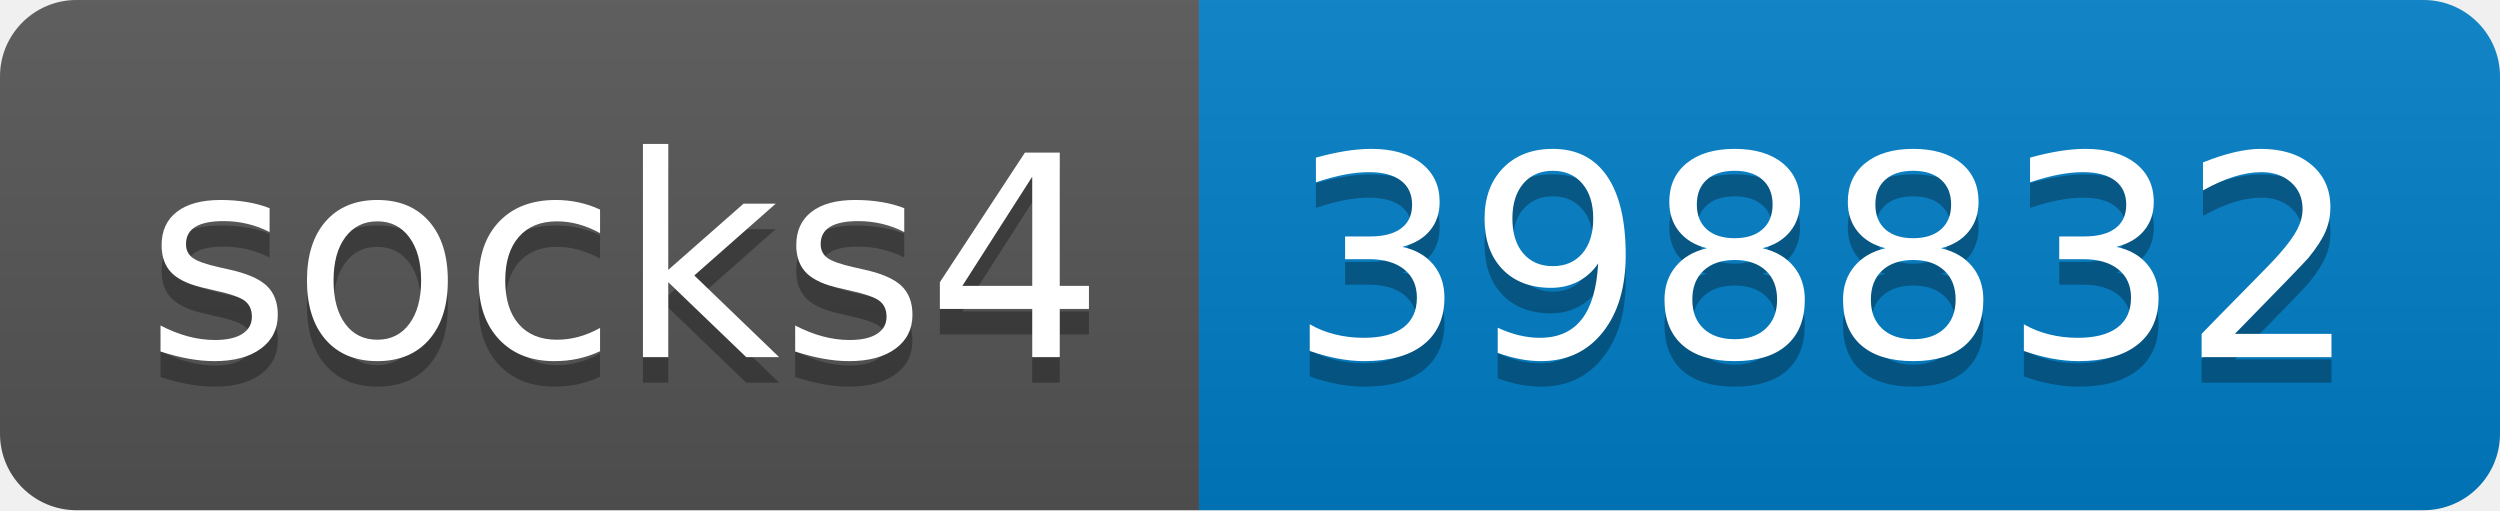
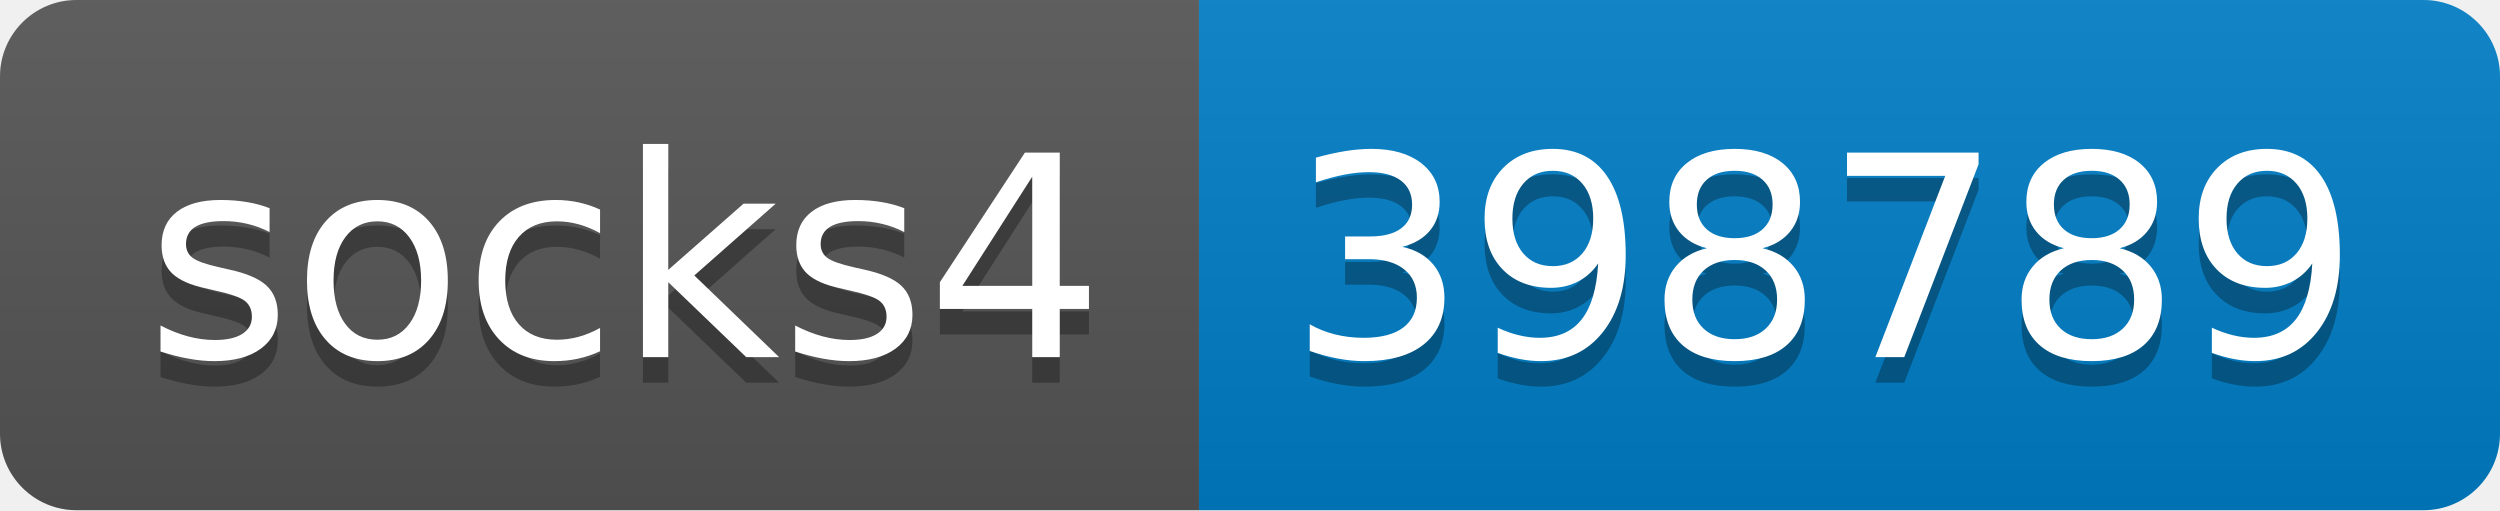
- <svg xmlns="http://www.w3.org/2000/svg" width="98" height="20" role="img" aria-label="socks4: 398832">
+ <svg xmlns="http://www.w3.org/2000/svg" width="98" height="20" role="img" aria-label="socks4: 398789">
  <linearGradient id="s" x2="0" y2="100%">
    <stop offset="0" stop-color="#bbb" stop-opacity=".1" />
    <stop offset="1" stop-opacity=".1" />
  </linearGradient>
  <clipPath id="r">
    <rect width="98" height="20" rx="3" fill="#fff" />
  </clipPath>
  <g clip-path="url(#r)">
    <rect width="47" height="20" fill="#555" />
    <rect x="47" width="51" height="20" fill="#007ec6" />
    <rect width="98" height="20" fill="url(#s)" />
  </g>
  <g fill="#fff" text-anchor="middle" font-family="Verdana,Geneva,DejaVu Sans,sans-serif" text-rendering="geometricPrecision" font-size="110">
    <text aria-hidden="true" x="245" y="150" fill="#010101" fill-opacity=".3" transform="scale(.1)" textLength="370">socks4</text>
    <text x="245" y="140" transform="scale(.1)" fill="#fff" textLength="370">socks4</text>
-     <text aria-hidden="true" x="715" y="150" fill="#010101" fill-opacity=".3" transform="scale(.1)" textLength="410">398832</text>
-     <text x="715" y="140" transform="scale(.1)" fill="#fff" textLength="410">398832</text>
+     <text aria-hidden="true" x="715" y="150" fill="#010101" fill-opacity=".3" transform="scale(.1)" textLength="410">398789</text>
+     <text x="715" y="140" transform="scale(.1)" fill="#fff" textLength="410">398789</text>
  </g>
</svg>
